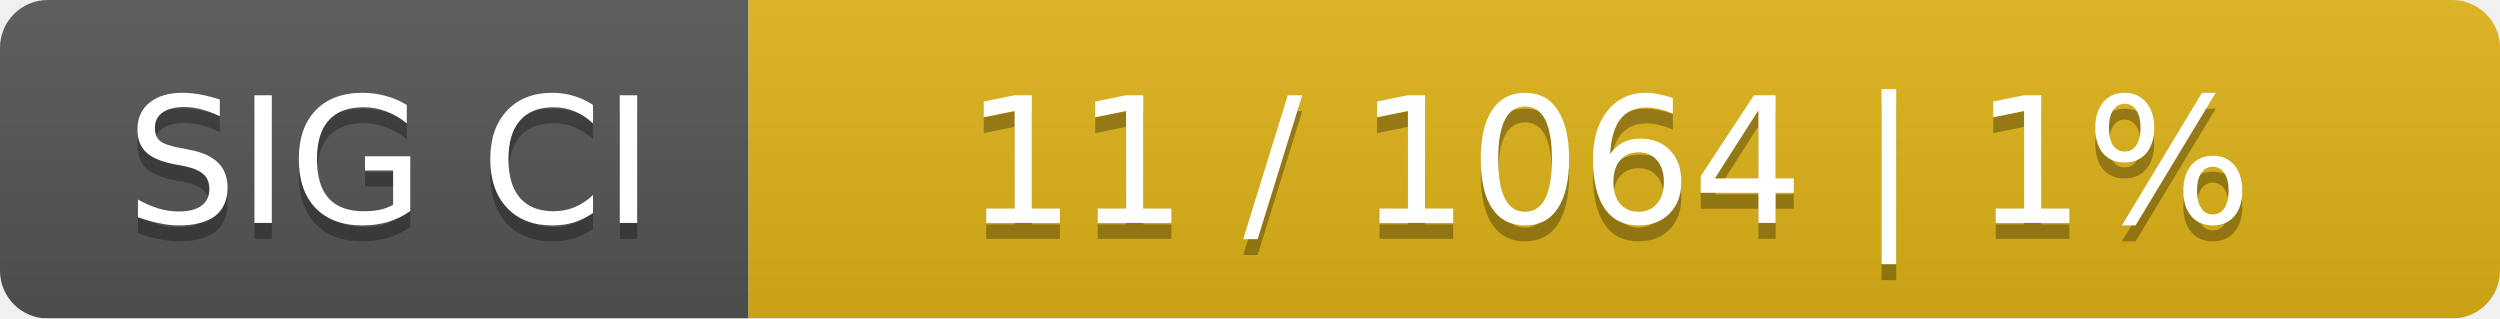
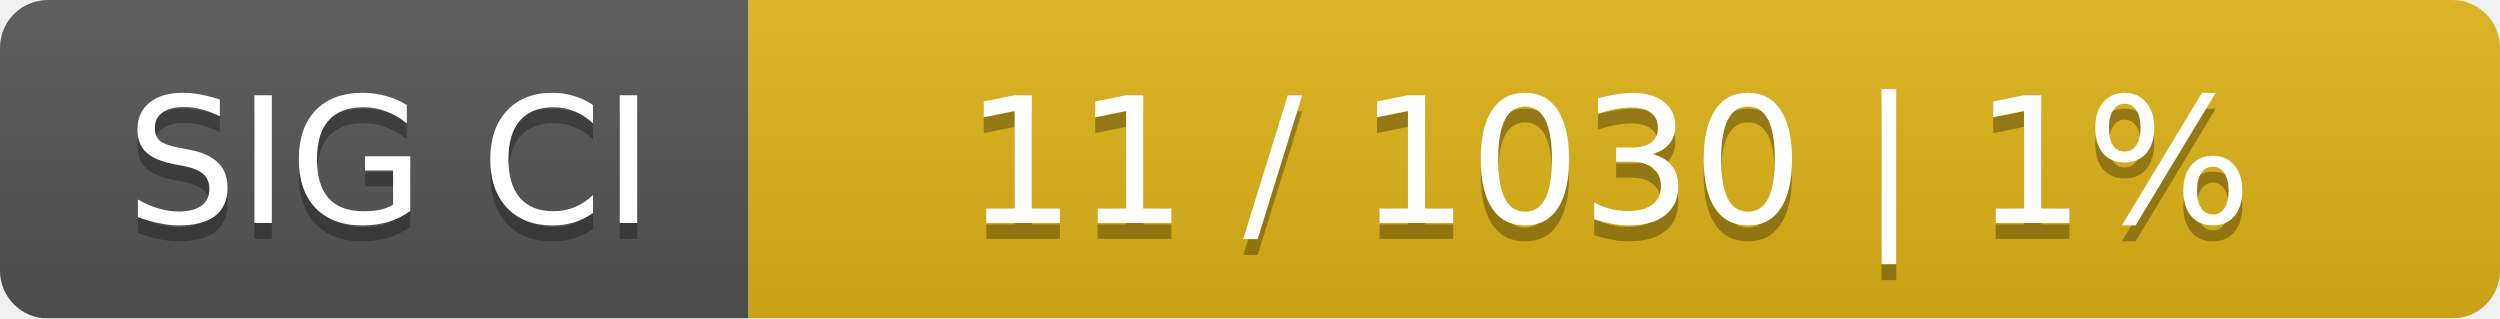
<svg xmlns="http://www.w3.org/2000/svg" width="157" height="20">
  <linearGradient id="smooth" x2="0" y2="100%">
    <stop offset="0" stop-color="#bbb" stop-opacity=".1" />
    <stop offset="1" stop-opacity=".1" />
  </linearGradient>
  <mask id="round">
    <rect width="157" height="20" rx="3" fill="#fff" />
  </mask>
  <g mask="url(#round)">
    <rect width="47" height="20" fill="#555" />
    <rect x="47" width="110" height="20" fill="#dfb317" />
    <rect width="157" height="20" fill="url(#smooth)" />
  </g>
  <g fill="#fff" text-anchor="middle" font-family="DejaVu Sans,Verdana,Geneva,sans-serif" font-size="11">
    <text x="24.5" y="15" fill="#010101" fill-opacity=".3">SIG CI</text>
    <text x="24.5" y="14">SIG CI</text>
-     <text x="101" y="15" fill="#010101" fill-opacity=".3">11 / 1064    |    1%</text>
-     <text x="101" y="14">11 / 1064    |    1%</text>
+     <text x="101" y="15" fill="#010101" fill-opacity=".3">11 / 1030    |    1%</text>
+     <text x="101" y="14">11 / 1030    |    1%</text>
  </g>
</svg>
